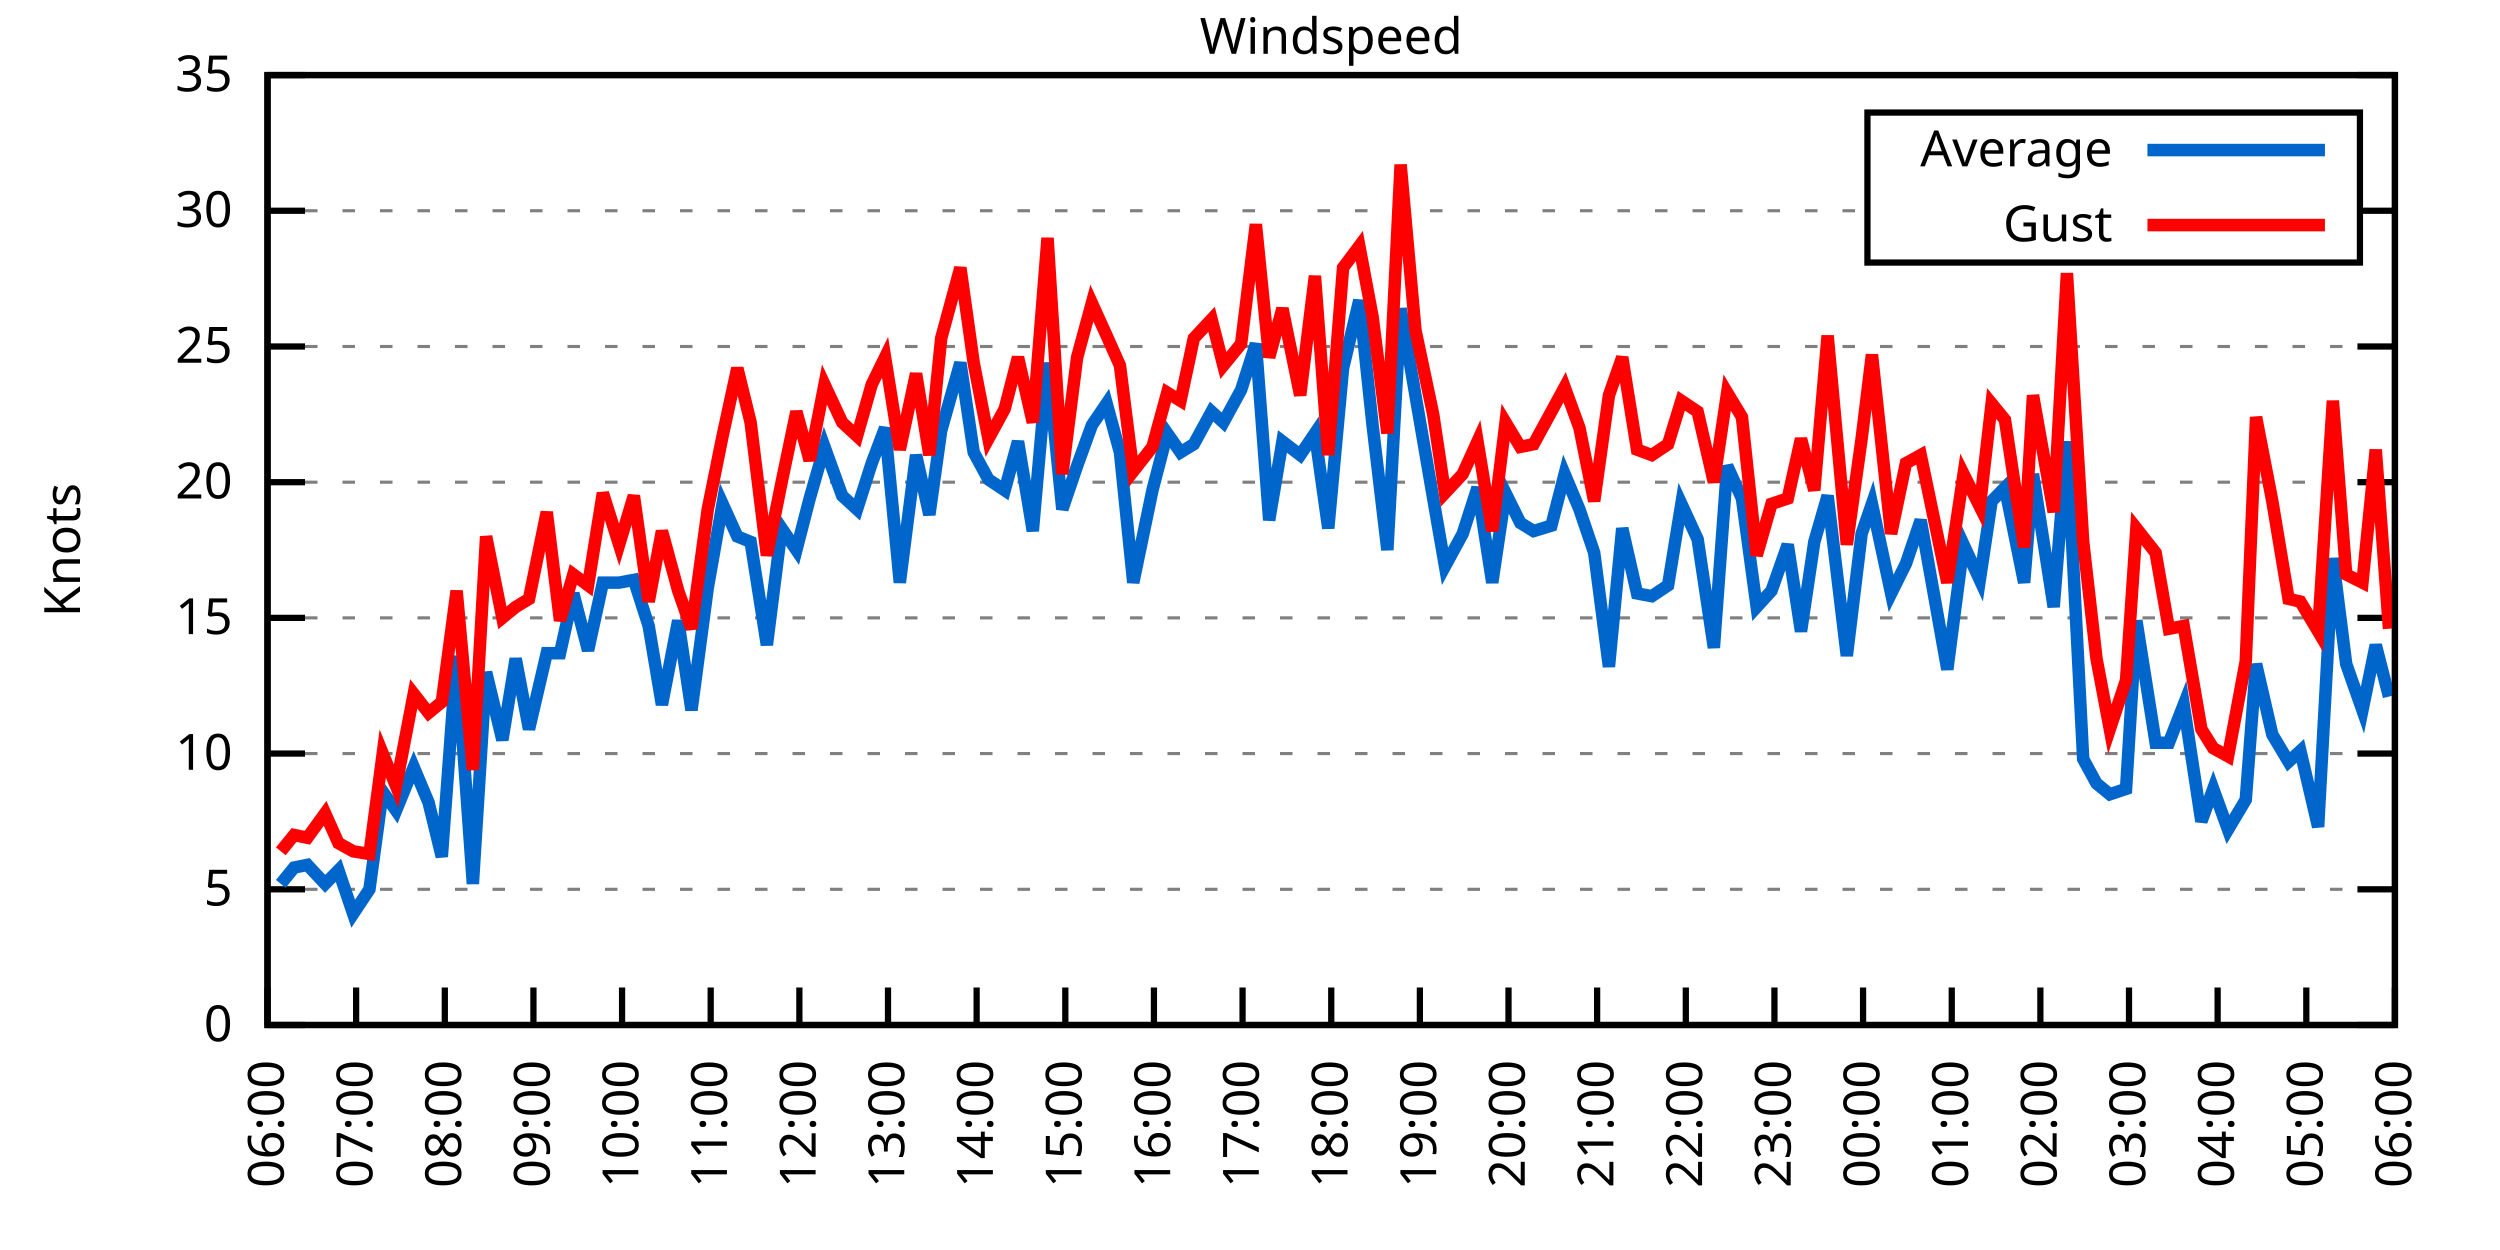
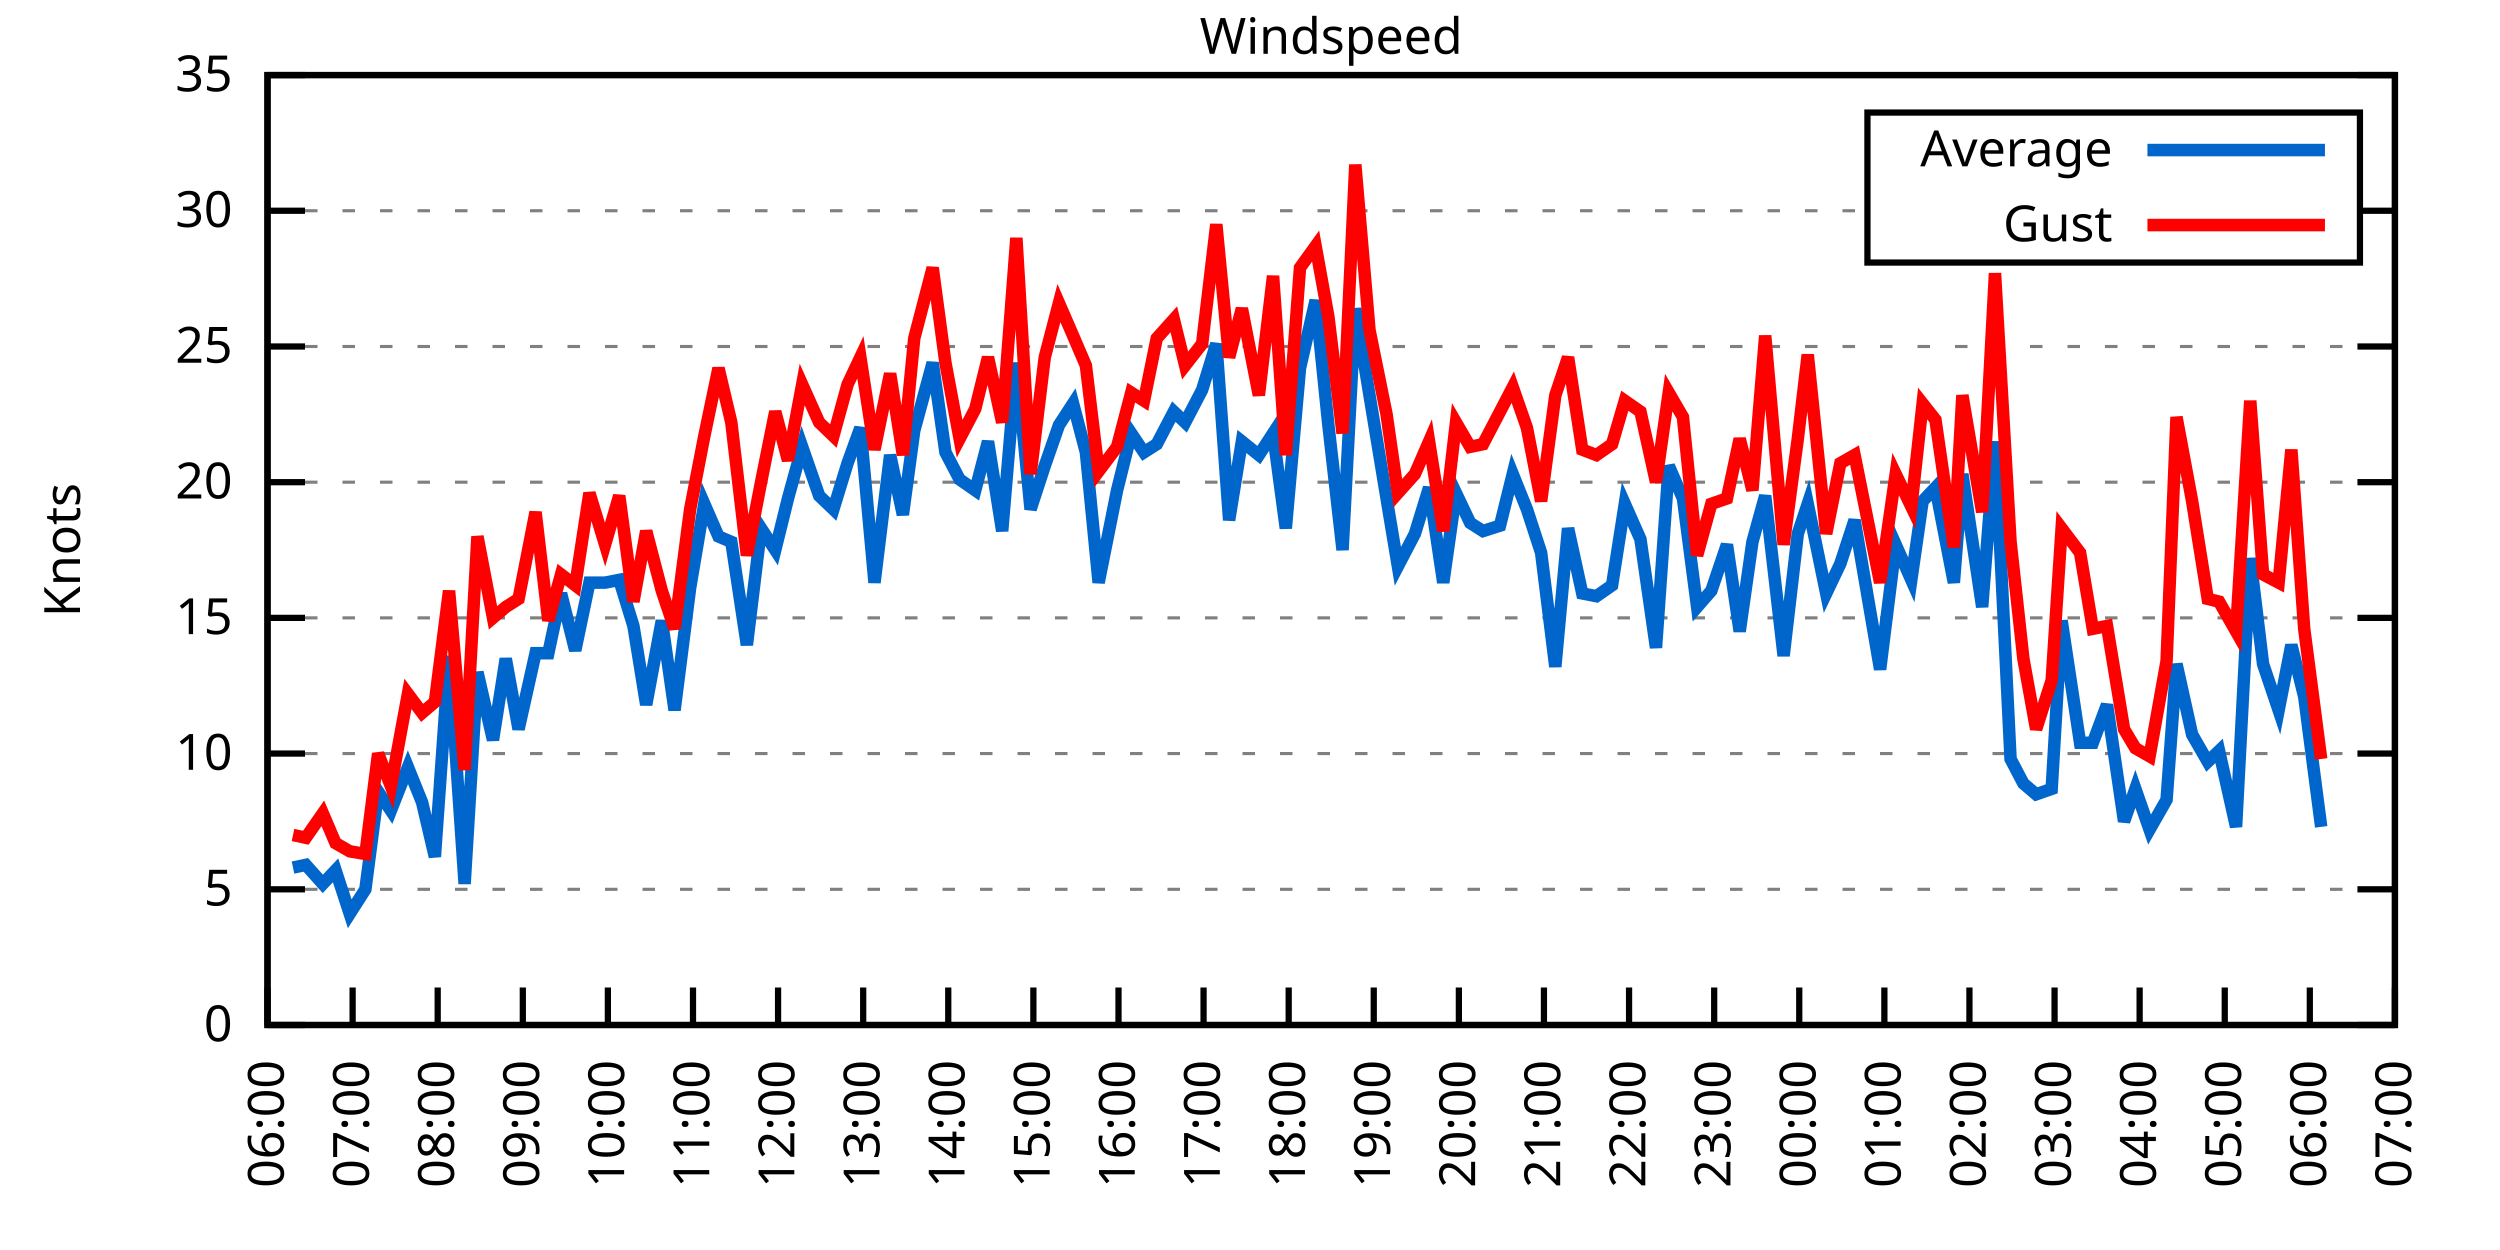
<svg xmlns="http://www.w3.org/2000/svg" xmlns:xlink="http://www.w3.org/1999/xlink" width="400" height="200" viewBox="0 0 400 200">
  <g id="gnuplot_canvas">
    <rect x="0" y="0" width="400" height="200" fill="none" />
    <defs>
      <circle id="gpDot" r="0.5" stroke-width="0.5" stroke="currentColor" />
      <path id="gpPt0" stroke-width="0.333" stroke="currentColor" d="M-1,0 h2 M0,-1 v2" />
      <path id="gpPt1" stroke-width="0.333" stroke="currentColor" d="M-1,-1 L1,1 M1,-1 L-1,1" />
      <path id="gpPt2" stroke-width="0.333" stroke="currentColor" d="M-1,0 L1,0 M0,-1 L0,1 M-1,-1 L1,1 M-1,1 L1,-1" />
      <rect id="gpPt3" stroke-width="0.333" stroke="currentColor" x="-1" y="-1" width="2" height="2" />
      <rect id="gpPt4" stroke-width="0.333" stroke="currentColor" fill="currentColor" x="-1" y="-1" width="2" height="2" />
      <circle id="gpPt5" stroke-width="0.333" stroke="currentColor" cx="0" cy="0" r="1" />
      <use xlink:href="#gpPt5" id="gpPt6" fill="currentColor" stroke="none" />
      <path id="gpPt7" stroke-width="0.333" stroke="currentColor" d="M0,-1.33 L-1.33,0.67 L1.33,0.67 z" />
      <use xlink:href="#gpPt7" id="gpPt8" fill="currentColor" stroke="none" />
      <use xlink:href="#gpPt7" id="gpPt9" stroke="currentColor" transform="rotate(180)" />
      <use xlink:href="#gpPt9" id="gpPt10" fill="currentColor" stroke="none" />
      <use xlink:href="#gpPt3" id="gpPt11" stroke="currentColor" transform="rotate(45)" />
      <use xlink:href="#gpPt11" id="gpPt12" fill="currentColor" stroke="none" />
      <path id="gpPt13" stroke-width="0.333" stroke="currentColor" d="M0,1.330 L1.265,0.411 L0.782,-1.067 L-0.782,-1.076 L-1.265,0.411 z" />
      <use xlink:href="#gpPt13" id="gpPt14" fill="currentColor" stroke="none" />
      <filter id="textbox" filterUnits="objectBoundingBox" x="0" y="0" height="1" width="1">
        <feFlood flood-color="white" flood-opacity="1" result="bgnd" />
        <feComposite in="SourceGraphic" in2="bgnd" operator="atop" />
      </filter>
      <filter id="greybox" filterUnits="objectBoundingBox" x="0" y="0" height="1" width="1">
        <feFlood flood-color="lightgrey" flood-opacity="1" result="grey" />
        <feComposite in="SourceGraphic" in2="grey" operator="atop" />
      </filter>
    </defs>
    <g fill="none" color="white" stroke="currentColor" stroke-width="1.00" stroke-linecap="butt" stroke-linejoin="miter">
</g>
    <g fill="none" color="black" stroke="currentColor" stroke-width="1.00" stroke-linecap="butt" stroke-linejoin="miter">
      <g stroke="none" shape-rendering="crispEdges">
        <polygon fill="rgb(255, 255, 255)" points="42.80,164.00 383.18,164.00 383.18,12.02 42.80,12.02 " />
      </g>
    </g>
    <g fill="none" color="black" stroke="currentColor" stroke-width="1.00" stroke-linecap="butt" stroke-linejoin="miter">
</g>
    <g fill="none" color="black" stroke="black" stroke-width="0.50" stroke-linecap="butt" stroke-linejoin="miter">
</g>
    <g fill="none" color="gray" stroke="currentColor" stroke-width="0.50" stroke-linecap="butt" stroke-linejoin="miter">
      <path stroke="gray" stroke-dasharray="2,4" class="gridline" d="M42.80,164.00 L383.19,164.00  " />
    </g>
    <g fill="none" color="gray" stroke="gray" stroke-width="1.00" stroke-linecap="butt" stroke-linejoin="miter">
</g>
    <g fill="none" color="black" stroke="currentColor" stroke-width="1.00" stroke-linecap="butt" stroke-linejoin="miter">
      <path stroke="black" d="M42.80,164.00 L48.80,164.00 M383.19,164.00 L377.19,164.00  " />
      <g transform="translate(37.20,166.60)" stroke="none" fill="black" font-family="Sans" font-size="8.00" text-anchor="end">
        <text>
          <tspan font-family="Sans"> 0</tspan>
        </text>
      </g>
    </g>
    <g fill="none" color="black" stroke="currentColor" stroke-width="1.00" stroke-linecap="butt" stroke-linejoin="miter">
</g>
    <g fill="none" color="black" stroke="black" stroke-width="0.50" stroke-linecap="butt" stroke-linejoin="miter">
</g>
    <g fill="none" color="gray" stroke="currentColor" stroke-width="0.50" stroke-linecap="butt" stroke-linejoin="miter">
      <path stroke="gray" stroke-dasharray="2,4" class="gridline" d="M42.80,142.29 L383.19,142.29  " />
    </g>
    <g fill="none" color="gray" stroke="gray" stroke-width="1.00" stroke-linecap="butt" stroke-linejoin="miter">
</g>
    <g fill="none" color="black" stroke="currentColor" stroke-width="1.00" stroke-linecap="butt" stroke-linejoin="miter">
      <path stroke="black" d="M42.80,142.29 L48.80,142.29 M383.19,142.29 L377.19,142.29  " />
      <g transform="translate(37.20,144.89)" stroke="none" fill="black" font-family="Sans" font-size="8.00" text-anchor="end">
        <text>
          <tspan font-family="Sans"> 5</tspan>
        </text>
      </g>
    </g>
    <g fill="none" color="black" stroke="currentColor" stroke-width="1.00" stroke-linecap="butt" stroke-linejoin="miter">
</g>
    <g fill="none" color="black" stroke="black" stroke-width="0.50" stroke-linecap="butt" stroke-linejoin="miter">
</g>
    <g fill="none" color="gray" stroke="currentColor" stroke-width="0.50" stroke-linecap="butt" stroke-linejoin="miter">
      <path stroke="gray" stroke-dasharray="2,4" class="gridline" d="M42.80,120.57 L383.19,120.57  " />
    </g>
    <g fill="none" color="gray" stroke="gray" stroke-width="1.00" stroke-linecap="butt" stroke-linejoin="miter">
</g>
    <g fill="none" color="black" stroke="currentColor" stroke-width="1.00" stroke-linecap="butt" stroke-linejoin="miter">
      <path stroke="black" d="M42.80,120.57 L48.80,120.57 M383.19,120.57 L377.19,120.57  " />
      <g transform="translate(37.20,123.17)" stroke="none" fill="black" font-family="Sans" font-size="8.00" text-anchor="end">
        <text>
          <tspan font-family="Sans"> 10</tspan>
        </text>
      </g>
    </g>
    <g fill="none" color="black" stroke="currentColor" stroke-width="1.00" stroke-linecap="butt" stroke-linejoin="miter">
</g>
    <g fill="none" color="black" stroke="black" stroke-width="0.50" stroke-linecap="butt" stroke-linejoin="miter">
</g>
    <g fill="none" color="gray" stroke="currentColor" stroke-width="0.50" stroke-linecap="butt" stroke-linejoin="miter">
      <path stroke="gray" stroke-dasharray="2,4" class="gridline" d="M42.80,98.86 L383.19,98.86  " />
    </g>
    <g fill="none" color="gray" stroke="gray" stroke-width="1.00" stroke-linecap="butt" stroke-linejoin="miter">
</g>
    <g fill="none" color="black" stroke="currentColor" stroke-width="1.00" stroke-linecap="butt" stroke-linejoin="miter">
      <path stroke="black" d="M42.80,98.86 L48.80,98.86 M383.19,98.86 L377.19,98.86  " />
      <g transform="translate(37.20,101.46)" stroke="none" fill="black" font-family="Sans" font-size="8.00" text-anchor="end">
        <text>
          <tspan font-family="Sans"> 15</tspan>
        </text>
      </g>
    </g>
    <g fill="none" color="black" stroke="currentColor" stroke-width="1.00" stroke-linecap="butt" stroke-linejoin="miter">
</g>
    <g fill="none" color="black" stroke="black" stroke-width="0.50" stroke-linecap="butt" stroke-linejoin="miter">
</g>
    <g fill="none" color="gray" stroke="currentColor" stroke-width="0.50" stroke-linecap="butt" stroke-linejoin="miter">
      <path stroke="gray" stroke-dasharray="2,4" class="gridline" d="M42.80,77.15 L383.19,77.15  " />
    </g>
    <g fill="none" color="gray" stroke="gray" stroke-width="1.00" stroke-linecap="butt" stroke-linejoin="miter">
</g>
    <g fill="none" color="black" stroke="currentColor" stroke-width="1.00" stroke-linecap="butt" stroke-linejoin="miter">
      <path stroke="black" d="M42.80,77.15 L48.80,77.15 M383.19,77.15 L377.19,77.15  " />
      <g transform="translate(37.20,79.75)" stroke="none" fill="black" font-family="Sans" font-size="8.00" text-anchor="end">
        <text>
          <tspan font-family="Sans"> 20</tspan>
        </text>
      </g>
    </g>
    <g fill="none" color="black" stroke="currentColor" stroke-width="1.00" stroke-linecap="butt" stroke-linejoin="miter">
</g>
    <g fill="none" color="black" stroke="black" stroke-width="0.50" stroke-linecap="butt" stroke-linejoin="miter">
</g>
    <g fill="none" color="gray" stroke="currentColor" stroke-width="0.50" stroke-linecap="butt" stroke-linejoin="miter">
      <path stroke="gray" stroke-dasharray="2,4" class="gridline" d="M42.80,55.44 L383.19,55.44  " />
    </g>
    <g fill="none" color="gray" stroke="gray" stroke-width="1.00" stroke-linecap="butt" stroke-linejoin="miter">
</g>
    <g fill="none" color="black" stroke="currentColor" stroke-width="1.00" stroke-linecap="butt" stroke-linejoin="miter">
      <path stroke="black" d="M42.80,55.44 L48.80,55.44 M383.19,55.44 L377.19,55.44  " />
      <g transform="translate(37.20,58.04)" stroke="none" fill="black" font-family="Sans" font-size="8.00" text-anchor="end">
        <text>
          <tspan font-family="Sans"> 25</tspan>
        </text>
      </g>
    </g>
    <g fill="none" color="black" stroke="currentColor" stroke-width="1.00" stroke-linecap="butt" stroke-linejoin="miter">
</g>
    <g fill="none" color="black" stroke="black" stroke-width="0.50" stroke-linecap="butt" stroke-linejoin="miter">
</g>
    <g fill="none" color="gray" stroke="currentColor" stroke-width="0.50" stroke-linecap="butt" stroke-linejoin="miter">
      <path stroke="gray" stroke-dasharray="2,4" class="gridline" d="M42.80,33.72 L298.79,33.72 M377.59,33.72 L383.19,33.72  " />
    </g>
    <g fill="none" color="gray" stroke="gray" stroke-width="1.00" stroke-linecap="butt" stroke-linejoin="miter">
</g>
    <g fill="none" color="black" stroke="currentColor" stroke-width="1.00" stroke-linecap="butt" stroke-linejoin="miter">
      <path stroke="black" d="M42.80,33.72 L48.80,33.72 M383.19,33.72 L377.19,33.72  " />
      <g transform="translate(37.20,36.32)" stroke="none" fill="black" font-family="Sans" font-size="8.00" text-anchor="end">
        <text>
          <tspan font-family="Sans"> 30</tspan>
        </text>
      </g>
    </g>
    <g fill="none" color="black" stroke="currentColor" stroke-width="1.00" stroke-linecap="butt" stroke-linejoin="miter">
</g>
    <g fill="none" color="black" stroke="black" stroke-width="0.50" stroke-linecap="butt" stroke-linejoin="miter">
</g>
    <g fill="none" color="gray" stroke="currentColor" stroke-width="0.50" stroke-linecap="butt" stroke-linejoin="miter">
      <path stroke="gray" stroke-dasharray="2,4" class="gridline" d="M42.80,12.01 L383.19,12.01  " />
    </g>
    <g fill="none" color="gray" stroke="gray" stroke-width="1.00" stroke-linecap="butt" stroke-linejoin="miter">
</g>
    <g fill="none" color="black" stroke="currentColor" stroke-width="1.00" stroke-linecap="butt" stroke-linejoin="miter">
      <path stroke="black" d="M42.80,12.01 L48.80,12.01 M383.19,12.01 L377.19,12.01  " />
      <g transform="translate(37.20,14.61)" stroke="none" fill="black" font-family="Sans" font-size="8.00" text-anchor="end">
        <text>
          <tspan font-family="Sans"> 35</tspan>
        </text>
      </g>
    </g>
    <g fill="none" color="black" stroke="currentColor" stroke-width="1.00" stroke-linecap="butt" stroke-linejoin="miter">
      <path stroke="black" d="M42.80,164.00 L42.80,158.00  " />
      <g transform="translate(45.40,169.60) rotate(270.00)" stroke="none" fill="black" font-family="Sans" font-size="8.00" text-anchor="end">
        <text>
          <tspan font-family="Sans">06:00</tspan>
        </text>
      </g>
    </g>
    <g fill="none" color="black" stroke="currentColor" stroke-width="1.00" stroke-linecap="butt" stroke-linejoin="miter">
-       <path stroke="black" d="M56.98,164.00 L56.98,158.00  " />
-       <g transform="translate(59.58,169.60) rotate(270.00)" stroke="none" fill="black" font-family="Sans" font-size="8.00" text-anchor="end">
+       <path stroke="black" d="M56.42,164.00 L56.42,158.00  " />
+       <g transform="translate(59.02,169.60) rotate(270.00)" stroke="none" fill="black" font-family="Sans" font-size="8.00" text-anchor="end">
        <text>
          <tspan font-family="Sans">07:00</tspan>
        </text>
      </g>
    </g>
    <g fill="none" color="black" stroke="currentColor" stroke-width="1.00" stroke-linecap="butt" stroke-linejoin="miter">
-       <path stroke="black" d="M71.17,164.00 L71.17,158.00  " />
-       <g transform="translate(73.77,169.60) rotate(270.00)" stroke="none" fill="black" font-family="Sans" font-size="8.00" text-anchor="end">
+       <path stroke="black" d="M70.03,164.00 L70.03,158.00  " />
+       <g transform="translate(72.63,169.60) rotate(270.00)" stroke="none" fill="black" font-family="Sans" font-size="8.00" text-anchor="end">
        <text>
          <tspan font-family="Sans">08:00</tspan>
        </text>
      </g>
    </g>
    <g fill="none" color="black" stroke="currentColor" stroke-width="1.00" stroke-linecap="butt" stroke-linejoin="miter">
-       <path stroke="black" d="M85.35,164.00 L85.35,158.00  " />
-       <g transform="translate(87.95,169.60) rotate(270.00)" stroke="none" fill="black" font-family="Sans" font-size="8.00" text-anchor="end">
+       <path stroke="black" d="M83.65,164.00 L83.65,158.00  " />
+       <g transform="translate(86.25,169.60) rotate(270.00)" stroke="none" fill="black" font-family="Sans" font-size="8.00" text-anchor="end">
        <text>
          <tspan font-family="Sans">09:00</tspan>
        </text>
      </g>
    </g>
    <g fill="none" color="black" stroke="currentColor" stroke-width="1.00" stroke-linecap="butt" stroke-linejoin="miter">
-       <path stroke="black" d="M99.53,164.00 L99.53,158.00  " />
-       <g transform="translate(102.13,169.60) rotate(270.00)" stroke="none" fill="black" font-family="Sans" font-size="8.00" text-anchor="end">
+       <path stroke="black" d="M97.26,164.00 L97.26,158.00  " />
+       <g transform="translate(99.86,169.60) rotate(270.00)" stroke="none" fill="black" font-family="Sans" font-size="8.00" text-anchor="end">
        <text>
          <tspan font-family="Sans">10:00</tspan>
        </text>
      </g>
    </g>
    <g fill="none" color="black" stroke="currentColor" stroke-width="1.00" stroke-linecap="butt" stroke-linejoin="miter">
-       <path stroke="black" d="M113.71,164.00 L113.71,158.00  " />
-       <g transform="translate(116.31,169.60) rotate(270.00)" stroke="none" fill="black" font-family="Sans" font-size="8.00" text-anchor="end">
+       <path stroke="black" d="M110.88,164.00 L110.88,158.00  " />
+       <g transform="translate(113.48,169.60) rotate(270.00)" stroke="none" fill="black" font-family="Sans" font-size="8.00" text-anchor="end">
        <text>
          <tspan font-family="Sans">11:00</tspan>
        </text>
      </g>
    </g>
    <g fill="none" color="black" stroke="currentColor" stroke-width="1.00" stroke-linecap="butt" stroke-linejoin="miter">
-       <path stroke="black" d="M127.90,164.00 L127.90,158.00  " />
-       <g transform="translate(130.50,169.60) rotate(270.00)" stroke="none" fill="black" font-family="Sans" font-size="8.00" text-anchor="end">
+       <path stroke="black" d="M124.49,164.00 L124.49,158.00  " />
+       <g transform="translate(127.09,169.60) rotate(270.00)" stroke="none" fill="black" font-family="Sans" font-size="8.00" text-anchor="end">
        <text>
          <tspan font-family="Sans">12:00</tspan>
        </text>
      </g>
    </g>
    <g fill="none" color="black" stroke="currentColor" stroke-width="1.00" stroke-linecap="butt" stroke-linejoin="miter">
-       <path stroke="black" d="M142.08,164.00 L142.08,158.00  " />
-       <g transform="translate(144.68,169.60) rotate(270.00)" stroke="none" fill="black" font-family="Sans" font-size="8.00" text-anchor="end">
+       <path stroke="black" d="M138.11,164.00 L138.11,158.00  " />
+       <g transform="translate(140.71,169.60) rotate(270.00)" stroke="none" fill="black" font-family="Sans" font-size="8.00" text-anchor="end">
        <text>
          <tspan font-family="Sans">13:00</tspan>
        </text>
      </g>
    </g>
    <g fill="none" color="black" stroke="currentColor" stroke-width="1.00" stroke-linecap="butt" stroke-linejoin="miter">
-       <path stroke="black" d="M156.26,164.00 L156.26,158.00  " />
-       <g transform="translate(158.86,169.60) rotate(270.00)" stroke="none" fill="black" font-family="Sans" font-size="8.00" text-anchor="end">
+       <path stroke="black" d="M151.72,164.00 L151.72,158.00  " />
+       <g transform="translate(154.32,169.60) rotate(270.00)" stroke="none" fill="black" font-family="Sans" font-size="8.00" text-anchor="end">
        <text>
          <tspan font-family="Sans">14:00</tspan>
        </text>
      </g>
    </g>
    <g fill="none" color="black" stroke="currentColor" stroke-width="1.00" stroke-linecap="butt" stroke-linejoin="miter">
-       <path stroke="black" d="M170.45,164.00 L170.45,158.00  " />
-       <g transform="translate(173.05,169.60) rotate(270.00)" stroke="none" fill="black" font-family="Sans" font-size="8.00" text-anchor="end">
+       <path stroke="black" d="M165.34,164.00 L165.34,158.00  " />
+       <g transform="translate(167.94,169.60) rotate(270.00)" stroke="none" fill="black" font-family="Sans" font-size="8.00" text-anchor="end">
        <text>
          <tspan font-family="Sans">15:00</tspan>
        </text>
      </g>
    </g>
    <g fill="none" color="black" stroke="currentColor" stroke-width="1.00" stroke-linecap="butt" stroke-linejoin="miter">
-       <path stroke="black" d="M184.63,164.00 L184.63,158.00  " />
-       <g transform="translate(187.23,169.60) rotate(270.00)" stroke="none" fill="black" font-family="Sans" font-size="8.00" text-anchor="end">
+       <path stroke="black" d="M178.96,164.00 L178.96,158.00  " />
+       <g transform="translate(181.56,169.60) rotate(270.00)" stroke="none" fill="black" font-family="Sans" font-size="8.00" text-anchor="end">
        <text>
          <tspan font-family="Sans">16:00</tspan>
        </text>
      </g>
    </g>
    <g fill="none" color="black" stroke="currentColor" stroke-width="1.00" stroke-linecap="butt" stroke-linejoin="miter">
-       <path stroke="black" d="M198.81,164.00 L198.81,158.00  " />
-       <g transform="translate(201.41,169.60) rotate(270.00)" stroke="none" fill="black" font-family="Sans" font-size="8.00" text-anchor="end">
+       <path stroke="black" d="M192.57,164.00 L192.57,158.00  " />
+       <g transform="translate(195.17,169.60) rotate(270.00)" stroke="none" fill="black" font-family="Sans" font-size="8.00" text-anchor="end">
        <text>
          <tspan font-family="Sans">17:00</tspan>
        </text>
      </g>
    </g>
    <g fill="none" color="black" stroke="currentColor" stroke-width="1.00" stroke-linecap="butt" stroke-linejoin="miter">
-       <path stroke="black" d="M213.00,164.00 L213.00,158.00  " />
-       <g transform="translate(215.60,169.60) rotate(270.00)" stroke="none" fill="black" font-family="Sans" font-size="8.00" text-anchor="end">
+       <path stroke="black" d="M206.19,164.00 L206.19,158.00  " />
+       <g transform="translate(208.79,169.60) rotate(270.00)" stroke="none" fill="black" font-family="Sans" font-size="8.00" text-anchor="end">
        <text>
          <tspan font-family="Sans">18:00</tspan>
        </text>
      </g>
    </g>
    <g fill="none" color="black" stroke="currentColor" stroke-width="1.00" stroke-linecap="butt" stroke-linejoin="miter">
-       <path stroke="black" d="M227.18,164.00 L227.18,158.00  " />
-       <g transform="translate(229.78,169.60) rotate(270.00)" stroke="none" fill="black" font-family="Sans" font-size="8.00" text-anchor="end">
+       <path stroke="black" d="M219.80,164.00 L219.80,158.00  " />
+       <g transform="translate(222.40,169.60) rotate(270.00)" stroke="none" fill="black" font-family="Sans" font-size="8.00" text-anchor="end">
        <text>
          <tspan font-family="Sans">19:00</tspan>
        </text>
      </g>
    </g>
    <g fill="none" color="black" stroke="currentColor" stroke-width="1.00" stroke-linecap="butt" stroke-linejoin="miter">
-       <path stroke="black" d="M241.36,164.00 L241.36,158.00  " />
-       <g transform="translate(243.96,169.60) rotate(270.00)" stroke="none" fill="black" font-family="Sans" font-size="8.00" text-anchor="end">
+       <path stroke="black" d="M233.42,164.00 L233.42,158.00  " />
+       <g transform="translate(236.02,169.60) rotate(270.00)" stroke="none" fill="black" font-family="Sans" font-size="8.00" text-anchor="end">
        <text>
          <tspan font-family="Sans">20:00</tspan>
        </text>
      </g>
    </g>
    <g fill="none" color="black" stroke="currentColor" stroke-width="1.00" stroke-linecap="butt" stroke-linejoin="miter">
-       <path stroke="black" d="M255.54,164.00 L255.54,158.00  " />
-       <g transform="translate(258.14,169.60) rotate(270.00)" stroke="none" fill="black" font-family="Sans" font-size="8.00" text-anchor="end">
+       <path stroke="black" d="M247.03,164.00 L247.03,158.00  " />
+       <g transform="translate(249.63,169.60) rotate(270.00)" stroke="none" fill="black" font-family="Sans" font-size="8.00" text-anchor="end">
        <text>
          <tspan font-family="Sans">21:00</tspan>
        </text>
      </g>
    </g>
    <g fill="none" color="black" stroke="currentColor" stroke-width="1.00" stroke-linecap="butt" stroke-linejoin="miter">
-       <path stroke="black" d="M269.73,164.00 L269.73,158.00  " />
-       <g transform="translate(272.33,169.60) rotate(270.00)" stroke="none" fill="black" font-family="Sans" font-size="8.00" text-anchor="end">
+       <path stroke="black" d="M260.65,164.00 L260.65,158.00  " />
+       <g transform="translate(263.25,169.60) rotate(270.00)" stroke="none" fill="black" font-family="Sans" font-size="8.00" text-anchor="end">
        <text>
          <tspan font-family="Sans">22:00</tspan>
        </text>
      </g>
    </g>
    <g fill="none" color="black" stroke="currentColor" stroke-width="1.00" stroke-linecap="butt" stroke-linejoin="miter">
-       <path stroke="black" d="M283.91,164.00 L283.91,158.00  " />
-       <g transform="translate(286.51,169.60) rotate(270.00)" stroke="none" fill="black" font-family="Sans" font-size="8.00" text-anchor="end">
+       <path stroke="black" d="M274.27,164.00 L274.27,158.00  " />
+       <g transform="translate(276.87,169.60) rotate(270.00)" stroke="none" fill="black" font-family="Sans" font-size="8.00" text-anchor="end">
        <text>
          <tspan font-family="Sans">23:00</tspan>
        </text>
      </g>
    </g>
    <g fill="none" color="black" stroke="currentColor" stroke-width="1.00" stroke-linecap="butt" stroke-linejoin="miter">
-       <path stroke="black" d="M298.09,164.00 L298.09,158.00  " />
-       <g transform="translate(300.69,169.60) rotate(270.00)" stroke="none" fill="black" font-family="Sans" font-size="8.00" text-anchor="end">
+       <path stroke="black" d="M287.88,164.00 L287.88,158.00  " />
+       <g transform="translate(290.48,169.60) rotate(270.00)" stroke="none" fill="black" font-family="Sans" font-size="8.00" text-anchor="end">
        <text>
          <tspan font-family="Sans">00:00</tspan>
        </text>
      </g>
    </g>
    <g fill="none" color="black" stroke="currentColor" stroke-width="1.00" stroke-linecap="butt" stroke-linejoin="miter">
-       <path stroke="black" d="M312.28,164.00 L312.28,158.00  " />
-       <g transform="translate(314.88,169.60) rotate(270.00)" stroke="none" fill="black" font-family="Sans" font-size="8.00" text-anchor="end">
+       <path stroke="black" d="M301.50,164.00 L301.50,158.00  " />
+       <g transform="translate(304.10,169.60) rotate(270.00)" stroke="none" fill="black" font-family="Sans" font-size="8.00" text-anchor="end">
        <text>
          <tspan font-family="Sans">01:00</tspan>
        </text>
      </g>
    </g>
    <g fill="none" color="black" stroke="currentColor" stroke-width="1.00" stroke-linecap="butt" stroke-linejoin="miter">
-       <path stroke="black" d="M326.46,164.00 L326.46,158.00  " />
-       <g transform="translate(329.06,169.60) rotate(270.00)" stroke="none" fill="black" font-family="Sans" font-size="8.00" text-anchor="end">
+       <path stroke="black" d="M315.11,164.00 L315.11,158.00  " />
+       <g transform="translate(317.71,169.60) rotate(270.00)" stroke="none" fill="black" font-family="Sans" font-size="8.00" text-anchor="end">
        <text>
          <tspan font-family="Sans">02:00</tspan>
        </text>
      </g>
    </g>
    <g fill="none" color="black" stroke="currentColor" stroke-width="1.00" stroke-linecap="butt" stroke-linejoin="miter">
-       <path stroke="black" d="M340.64,164.00 L340.64,158.00  " />
-       <g transform="translate(343.24,169.60) rotate(270.00)" stroke="none" fill="black" font-family="Sans" font-size="8.00" text-anchor="end">
+       <path stroke="black" d="M328.73,164.00 L328.73,158.00  " />
+       <g transform="translate(331.33,169.60) rotate(270.00)" stroke="none" fill="black" font-family="Sans" font-size="8.00" text-anchor="end">
        <text>
          <tspan font-family="Sans">03:00</tspan>
        </text>
      </g>
    </g>
    <g fill="none" color="black" stroke="currentColor" stroke-width="1.00" stroke-linecap="butt" stroke-linejoin="miter">
-       <path stroke="black" d="M354.82,164.00 L354.82,158.00  " />
-       <g transform="translate(357.42,169.60) rotate(270.00)" stroke="none" fill="black" font-family="Sans" font-size="8.00" text-anchor="end">
+       <path stroke="black" d="M342.34,164.00 L342.34,158.00  " />
+       <g transform="translate(344.94,169.60) rotate(270.00)" stroke="none" fill="black" font-family="Sans" font-size="8.00" text-anchor="end">
        <text>
          <tspan font-family="Sans">04:00</tspan>
        </text>
      </g>
    </g>
    <g fill="none" color="black" stroke="currentColor" stroke-width="1.00" stroke-linecap="butt" stroke-linejoin="miter">
-       <path stroke="black" d="M369.01,164.00 L369.01,158.00  " />
-       <g transform="translate(371.61,169.60) rotate(270.00)" stroke="none" fill="black" font-family="Sans" font-size="8.00" text-anchor="end">
+       <path stroke="black" d="M355.96,164.00 L355.96,158.00  " />
+       <g transform="translate(358.56,169.60) rotate(270.00)" stroke="none" fill="black" font-family="Sans" font-size="8.00" text-anchor="end">
        <text>
          <tspan font-family="Sans">05:00</tspan>
+         </text>
+       </g>
+     </g>
+     <g fill="none" color="black" stroke="currentColor" stroke-width="1.00" stroke-linecap="butt" stroke-linejoin="miter">
+       <path stroke="black" d="M369.57,164.00 L369.57,158.00  " />
+       <g transform="translate(372.17,169.60) rotate(270.00)" stroke="none" fill="black" font-family="Sans" font-size="8.00" text-anchor="end">
+         <text>
+           <tspan font-family="Sans">06:00</tspan>
        </text>
      </g>
    </g>
    <g fill="none" color="black" stroke="currentColor" stroke-width="1.00" stroke-linecap="butt" stroke-linejoin="miter">
      <path stroke="black" d="M383.19,164.00 L383.19,158.00  " />
      <g transform="translate(385.79,169.60) rotate(270.00)" stroke="none" fill="black" font-family="Sans" font-size="8.00" text-anchor="end">
        <text>
-           <tspan font-family="Sans">06:00</tspan>
+           <tspan font-family="Sans">07:00</tspan>
        </text>
      </g>
    </g>
    <g fill="none" color="black" stroke="currentColor" stroke-width="1.00" stroke-linecap="butt" stroke-linejoin="miter">
</g>
    <g fill="none" color="black" stroke="currentColor" stroke-width="1.00" stroke-linecap="butt" stroke-linejoin="miter">
      <path stroke="black" d="M42.80,12.01 L42.80,164.00 L383.19,164.00 L383.19,12.01 L42.80,12.01 Z  " />
    </g>
    <g fill="none" color="black" stroke="currentColor" stroke-width="1.00" stroke-linecap="butt" stroke-linejoin="miter">
</g>
    <g fill="none" color="black" stroke="currentColor" stroke-width="1.00" stroke-linecap="butt" stroke-linejoin="miter">
      <path stroke="black" d="M298.79,42.01 L298.79,18.01 L377.59,18.01 L377.59,42.01 L298.79,42.01 Z  " />
    </g>
    <g id="Windspeed_plot_1">
      <g fill="none" color="white" stroke="black" stroke-width="2.00" stroke-linecap="butt" stroke-linejoin="miter">
</g>
      <g fill="none" color="black" stroke="currentColor" stroke-width="2.00" stroke-linecap="butt" stroke-linejoin="miter">
        <g transform="translate(337.99,26.61)" stroke="none" fill="black" font-family="Sans" font-size="8.00" text-anchor="end">
          <text>
            <tspan font-family="Sans">Average</tspan>
          </text>
        </g>
      </g>
      <g fill="none" color="black" stroke="currentColor" stroke-width="2.00" stroke-linecap="butt" stroke-linejoin="miter">
-         <path stroke="rgb(  0, 102, 204)" d="M343.59,24.01 L371.99,24.01 M44.93,141.42 L47.05,138.81 L49.18,138.38 L52.02,141.42 L54.15,139.25 L56.51,146.20   L59.11,142.29 L61.24,126.65 L63.37,129.69 L66.20,122.75 L68.57,128.39 L70.69,137.08 L73.06,104.94 L75.66,141.42   L77.78,107.55 L80.38,118.40 L82.51,105.38 L84.64,116.67 L87.48,104.51 L89.60,104.51 L91.73,94.95 L94.09,104.07   L96.46,93.22 L99.06,93.22 L101.42,92.78 L103.79,100.16 L105.91,112.76 L108.51,99.30 L110.64,113.63 L113.24,94.08   L115.61,80.62 L117.97,85.83 L120.10,86.70 L122.70,103.20 L125.06,84.53 L127.42,88.00 L129.55,79.75 L131.92,71.50   L134.75,79.32 L137.12,81.49 L139.48,74.11 L141.61,68.46 L143.97,93.22 L146.57,72.81 L148.70,82.36 L150.59,68.90   L153.66,58.04 L155.79,72.37 L158.15,76.71 L160.75,78.45 L162.88,70.63 L165.25,84.97 L167.61,58.04 L169.97,81.49   L172.34,74.54 L174.70,68.03 L177.06,64.56 L179.19,72.37 L181.32,93.22 L184.39,78.45 L186.76,69.33 L188.88,72.37   L191.01,71.07 L193.85,65.86 L195.74,67.59 L198.58,62.38 L200.94,55.00 L203.07,83.23 L205.19,70.63 L208.03,72.81   L210.39,69.33 L212.52,84.53 L214.89,58.91 L217.49,48.05 L219.61,68.03 L221.98,88.00 L224.10,49.36 L226.47,63.25   L229.31,79.75 L231.20,90.61 L234.03,85.40 L236.40,78.02 L238.76,93.22 L240.89,78.89 L243.25,83.66 L245.38,84.97   L248.22,84.10 L250.34,75.85 L252.71,81.49 L255.07,88.44 L257.43,106.68 L259.56,84.53 L261.93,94.95 L264.29,95.39   L266.89,93.65 L269.02,80.62 L271.62,86.27 L274.22,103.64 L276.35,74.54 L278.71,79.75 L281.07,97.12 L283.44,94.52   L286.04,87.14 L288.16,101.03 L290.29,86.70 L292.42,79.32 L295.49,104.94 L297.86,85.40 L299.51,80.62 L302.58,94.95   L304.95,90.18 L307.31,83.23 L311.57,107.11 L314.17,87.14 L316.77,92.78 L318.66,80.19 L320.79,78.02 L323.86,93.22   L325.28,75.85 L328.59,97.12 L330.71,70.63 L333.31,121.44 L335.44,125.35 L337.57,127.09 L340.17,126.22 L341.82,99.30   L344.90,118.84 L347.02,118.84 L349.39,112.76 L352.22,131.43 L354.12,126.22 L356.48,132.73 L359.32,127.96 L360.97,106.24   L363.57,117.53 L366.17,121.88 L368.06,120.14 L370.90,132.30 L373.26,89.31 L375.39,106.24 L377.99,113.63 L380.12,103.20   L382.24,111.45  " />
+         <path stroke="rgb(  0, 102, 204)" d="M343.59,24.01 L371.99,24.01 M46.88,138.81 L48.93,138.38 L51.65,141.42 L53.69,139.25 L55.96,146.20 L58.46,142.29   L60.50,126.65 L62.54,129.69 L65.27,122.75 L67.54,128.39 L69.58,137.08 L71.85,104.94 L74.34,141.42 L76.39,107.55   L78.88,118.40 L80.92,105.38 L82.97,116.67 L85.69,104.51 L87.73,104.51 L89.77,94.95 L92.04,104.07 L94.31,93.22   L96.81,93.22 L99.08,92.78 L101.35,100.16 L103.39,112.76 L105.89,99.30 L107.93,113.63 L110.42,94.08 L112.69,80.62   L114.96,85.83 L117.01,86.70 L119.50,103.20 L121.77,84.53 L124.04,88.00 L126.08,79.75 L128.35,71.50 L131.07,79.32   L133.34,81.49 L135.61,74.11 L137.66,68.46 L139.92,93.22 L142.42,72.81 L144.46,82.36 L146.28,68.90 L149.23,58.04   L151.27,72.37 L153.54,76.71 L156.04,78.45 L158.08,70.63 L160.35,84.97 L162.62,58.04 L164.89,81.49 L167.16,74.54   L169.43,68.03 L171.69,64.56 L173.74,72.37 L175.78,93.22 L178.73,78.45 L181.00,69.33 L183.04,72.37 L185.08,71.07   L187.81,65.86 L189.62,67.59 L192.34,62.38 L194.61,55.00 L196.66,83.23 L198.70,70.63 L201.42,72.81 L203.69,69.33   L205.73,84.53 L208.00,58.91 L210.50,48.05 L212.54,68.03 L214.81,88.00 L216.85,49.36 L219.12,63.25 L221.85,79.75   L223.66,90.61 L226.38,85.40 L228.65,78.02 L230.92,93.22 L232.96,78.89 L235.23,83.66 L237.28,84.97 L240.00,84.10   L242.04,75.85 L244.31,81.49 L246.58,88.44 L248.85,106.68 L250.89,84.53 L253.16,94.95 L255.43,95.39 L257.93,93.65   L259.97,80.62 L262.47,86.27 L264.96,103.64 L267.00,74.54 L269.27,79.75 L271.54,97.12 L273.81,94.52 L276.31,87.14   L278.35,101.03 L280.39,86.70 L282.43,79.32 L285.38,104.94 L287.65,85.40 L289.24,80.62 L292.19,94.95 L294.46,90.18   L296.73,83.23 L300.82,107.11 L303.31,87.14 L305.81,92.78 L307.62,80.19 L309.67,78.02 L312.62,93.22 L313.98,75.85   L317.15,97.12 L319.20,70.63 L321.69,121.44 L323.74,125.35 L325.78,127.09 L328.27,126.22 L329.86,99.30 L332.81,118.84   L334.85,118.84 L337.12,112.76 L339.85,131.43 L341.66,126.22 L343.93,132.73 L346.65,127.96 L348.24,106.24 L350.74,117.53   L353.24,121.88 L355.05,120.14 L357.77,132.30 L360.04,89.31 L362.09,106.24 L364.58,113.63 L366.62,103.20 L368.67,111.45   L371.39,132.30  " />
      </g>
    </g>
    <g id="Windspeed_plot_2">
      <g fill="none" color="black" stroke="currentColor" stroke-width="2.00" stroke-linecap="butt" stroke-linejoin="miter">
        <g transform="translate(337.99,38.61)" stroke="none" fill="black" font-family="Sans" font-size="8.00" text-anchor="end">
          <text>
            <tspan font-family="Sans">Gust</tspan>
          </text>
        </g>
      </g>
      <g fill="none" color="black" stroke="currentColor" stroke-width="2.00" stroke-linecap="butt" stroke-linejoin="miter">
-         <path stroke="rgb(255,   0,   0)" d="M343.59,36.01 L371.99,36.01 M44.93,136.21 L47.05,133.60 L49.18,134.04 L52.02,130.13 L54.15,134.90 L56.51,136.21   L59.11,136.64 L61.24,120.57 L63.37,125.79 L66.20,111.02 L68.57,114.06 L70.69,112.32 L73.06,94.52 L75.66,123.18   L77.78,85.83 L80.38,98.86 L82.51,97.12 L84.64,95.82 L87.48,81.93 L89.60,99.30 L91.73,91.91 L94.09,93.65   L96.46,78.89 L99.06,87.14 L101.42,79.32 L103.79,96.26 L105.91,84.97 L108.51,94.52 L110.64,100.60 L113.24,81.49   L115.61,69.77 L117.97,58.91 L120.10,67.59 L122.70,88.87 L125.06,77.15 L127.42,65.86 L129.55,73.67 L131.92,61.52   L134.75,67.59 L137.12,69.77 L139.48,61.52 L141.61,57.17 L143.97,71.94 L146.57,59.78 L148.70,72.81 L150.59,54.13   L153.66,42.84 L155.79,58.04 L158.15,70.20 L160.75,65.42 L162.88,57.17 L165.25,67.59 L167.61,38.07 L169.97,75.85   L172.34,57.17 L174.70,48.49 L177.06,53.70 L179.19,58.48 L181.32,75.41 L184.39,71.50 L186.76,62.82 L188.88,64.12   L191.01,54.13 L193.85,51.09 L195.74,58.48 L198.58,55.00 L200.94,35.89 L203.07,57.17 L205.19,49.36 L208.03,63.25   L210.39,44.15 L212.52,72.81 L214.89,42.84 L217.49,39.37 L219.61,50.66 L221.98,69.33 L224.10,26.34 L226.47,52.83   L229.31,66.29 L231.20,78.89 L234.03,75.85 L236.40,70.63 L238.76,84.97 L240.89,67.59 L243.25,71.50 L245.38,71.07   L248.22,65.86 L250.34,61.95 L252.71,68.46 L255.07,80.19 L257.43,63.25 L259.56,57.17 L261.93,71.94 L264.29,72.81   L266.89,71.07 L269.02,64.12 L271.62,65.86 L274.22,77.15 L276.35,62.82 L278.71,66.73 L281.07,88.87 L283.44,80.62   L286.04,79.75 L288.16,70.20 L290.29,78.45 L292.42,53.70 L295.49,87.14 L297.86,70.20 L299.51,56.74 L302.58,85.40   L304.95,74.11 L307.31,72.81 L311.57,93.22 L314.17,75.85 L316.77,81.06 L318.66,64.56 L320.79,67.16 L323.86,87.57   L325.28,63.25 L328.59,81.93 L330.71,43.71 L333.31,86.70 L335.44,105.38 L337.57,116.67 L340.17,108.85 L341.82,84.53   L344.90,88.44 L347.02,100.60 L349.39,100.16 L352.22,116.67 L354.12,119.71 L356.48,121.01 L359.32,105.81 L360.97,66.73   L363.57,80.19 L366.17,95.82 L368.06,96.26 L370.90,101.03 L373.26,64.12 L375.39,91.91 L377.99,93.22 L380.12,71.94   L382.24,100.60  " />
+         <path stroke="rgb(255,   0,   0)" d="M343.59,36.01 L371.99,36.01 M46.88,133.60 L48.93,134.04 L51.65,130.13 L53.69,134.90 L55.96,136.21 L58.46,136.64   L60.50,120.57 L62.54,125.79 L65.27,111.02 L67.54,114.06 L69.58,112.32 L71.85,94.52 L74.34,123.18 L76.39,85.83   L78.88,98.86 L80.92,97.12 L82.97,95.82 L85.69,81.93 L87.73,99.30 L89.77,91.91 L92.04,93.65 L94.31,78.89   L96.81,87.14 L99.08,79.32 L101.35,96.26 L103.39,84.97 L105.89,94.52 L107.93,100.60 L110.42,81.49 L112.69,69.77   L114.96,58.91 L117.01,67.59 L119.50,88.87 L121.77,77.15 L124.04,65.86 L126.08,73.67 L128.35,61.52 L131.07,67.59   L133.34,69.77 L135.61,61.52 L137.66,57.17 L139.92,71.94 L142.42,59.78 L144.46,72.81 L146.28,54.13 L149.23,42.84   L151.27,58.04 L153.54,70.20 L156.04,65.42 L158.08,57.17 L160.35,67.59 L162.62,38.07 L164.89,75.85 L167.16,57.17   L169.43,48.49 L171.69,53.70 L173.74,58.48 L175.78,75.41 L178.73,71.50 L181.00,62.82 L183.04,64.12 L185.08,54.13   L187.81,51.09 L189.62,58.48 L192.34,55.00 L194.61,35.89 L196.66,57.17 L198.70,49.36 L201.42,63.25 L203.69,44.15   L205.73,72.81 L208.00,42.84 L210.50,39.37 L212.54,50.66 L214.81,69.33 L216.85,26.34 L219.12,52.83 L221.85,66.29   L223.66,78.89 L226.38,75.85 L228.65,70.63 L230.92,84.97 L232.96,67.59 L235.23,71.50 L237.28,71.07 L240.00,65.86   L242.04,61.95 L244.31,68.46 L246.58,80.19 L248.85,63.25 L250.89,57.17 L253.16,71.94 L255.43,72.81 L257.93,71.07   L259.97,64.12 L262.47,65.86 L264.96,77.15 L267.00,62.82 L269.27,66.73 L271.54,88.87 L273.81,80.62 L276.31,79.75   L278.35,70.20 L280.39,78.45 L282.43,53.70 L285.38,87.14 L287.65,70.20 L289.24,56.74 L292.19,85.40 L294.46,74.11   L296.73,72.81 L300.82,93.22 L303.31,75.85 L305.81,81.06 L307.62,64.56 L309.67,67.16 L312.62,87.57 L313.98,63.25   L317.15,81.93 L319.20,43.71 L321.69,86.70 L323.74,105.38 L325.78,116.67 L328.27,108.85 L329.86,84.53 L332.81,88.44   L334.85,100.60 L337.12,100.16 L339.85,116.67 L341.66,119.71 L343.93,121.01 L346.65,105.81 L348.24,66.73 L350.74,80.19   L353.24,95.82 L355.05,96.26 L357.77,101.03 L360.04,64.12 L362.09,91.91 L364.58,93.22 L366.62,71.94 L368.67,100.60   L371.39,121.44  " />
      </g>
    </g>
    <g fill="none" color="black" stroke="currentColor" stroke-width="2.00" stroke-linecap="butt" stroke-linejoin="miter">
</g>
    <g fill="none" color="black" stroke="black" stroke-width="1.00" stroke-linecap="butt" stroke-linejoin="miter">
</g>
    <g fill="none" color="black" stroke="currentColor" stroke-width="1.00" stroke-linecap="butt" stroke-linejoin="miter">
      <path stroke="black" d="M42.80,12.01 L42.80,164.00 L383.19,164.00 L383.19,12.01 L42.80,12.01 Z  " />
      <g transform="translate(12.80,88.01) rotate(270.00)" stroke="none" fill="black" font-family="Sans" font-size="8.00" text-anchor="middle">
        <text>
          <tspan font-family="Sans">Knots</tspan>
        </text>
      </g>
    </g>
    <g fill="none" color="black" stroke="currentColor" stroke-width="1.00" stroke-linecap="butt" stroke-linejoin="miter">
</g>
    <g fill="none" color="black" stroke="currentColor" stroke-width="1.00" stroke-linecap="butt" stroke-linejoin="miter">
      <g transform="translate(212.99,8.61)" stroke="none" fill="black" font-family="Sans" font-size="8.00" text-anchor="middle">
        <text>
          <tspan font-family="Sans">Windspeed</tspan>
        </text>
      </g>
    </g>
    <g fill="none" color="black" stroke="currentColor" stroke-width="1.00" stroke-linecap="butt" stroke-linejoin="miter">
</g>
  </g>
</svg>
